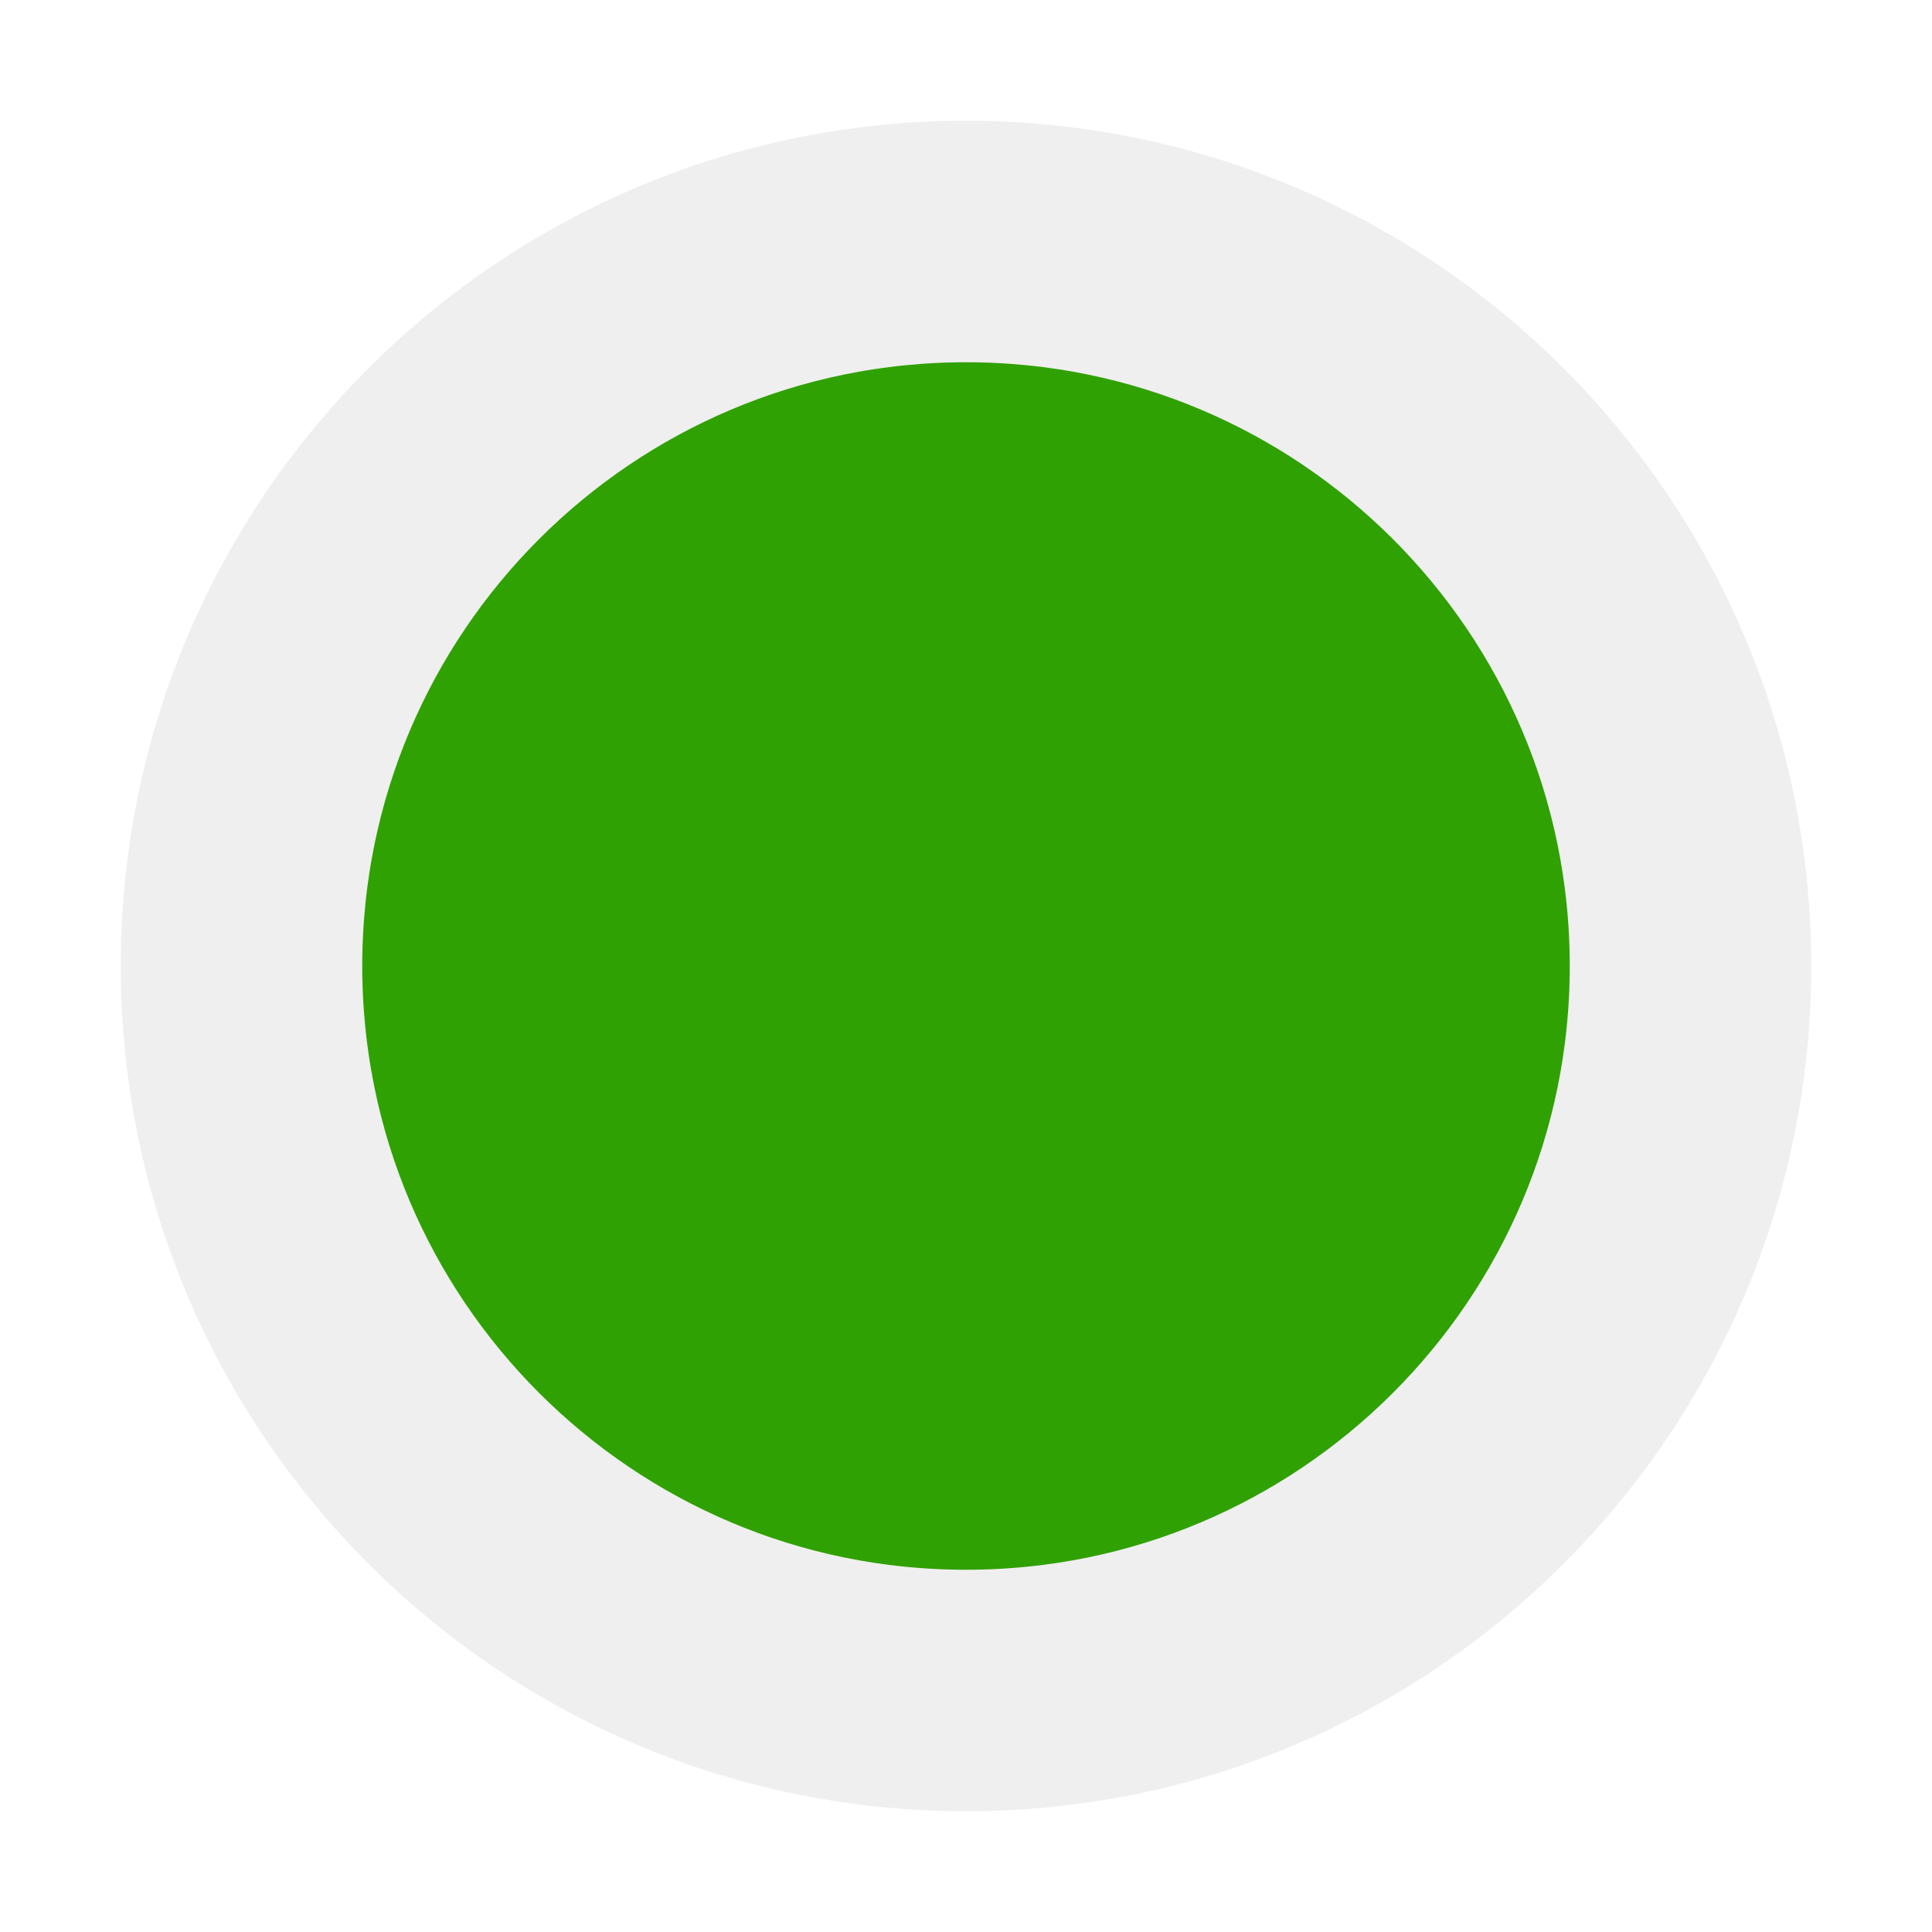
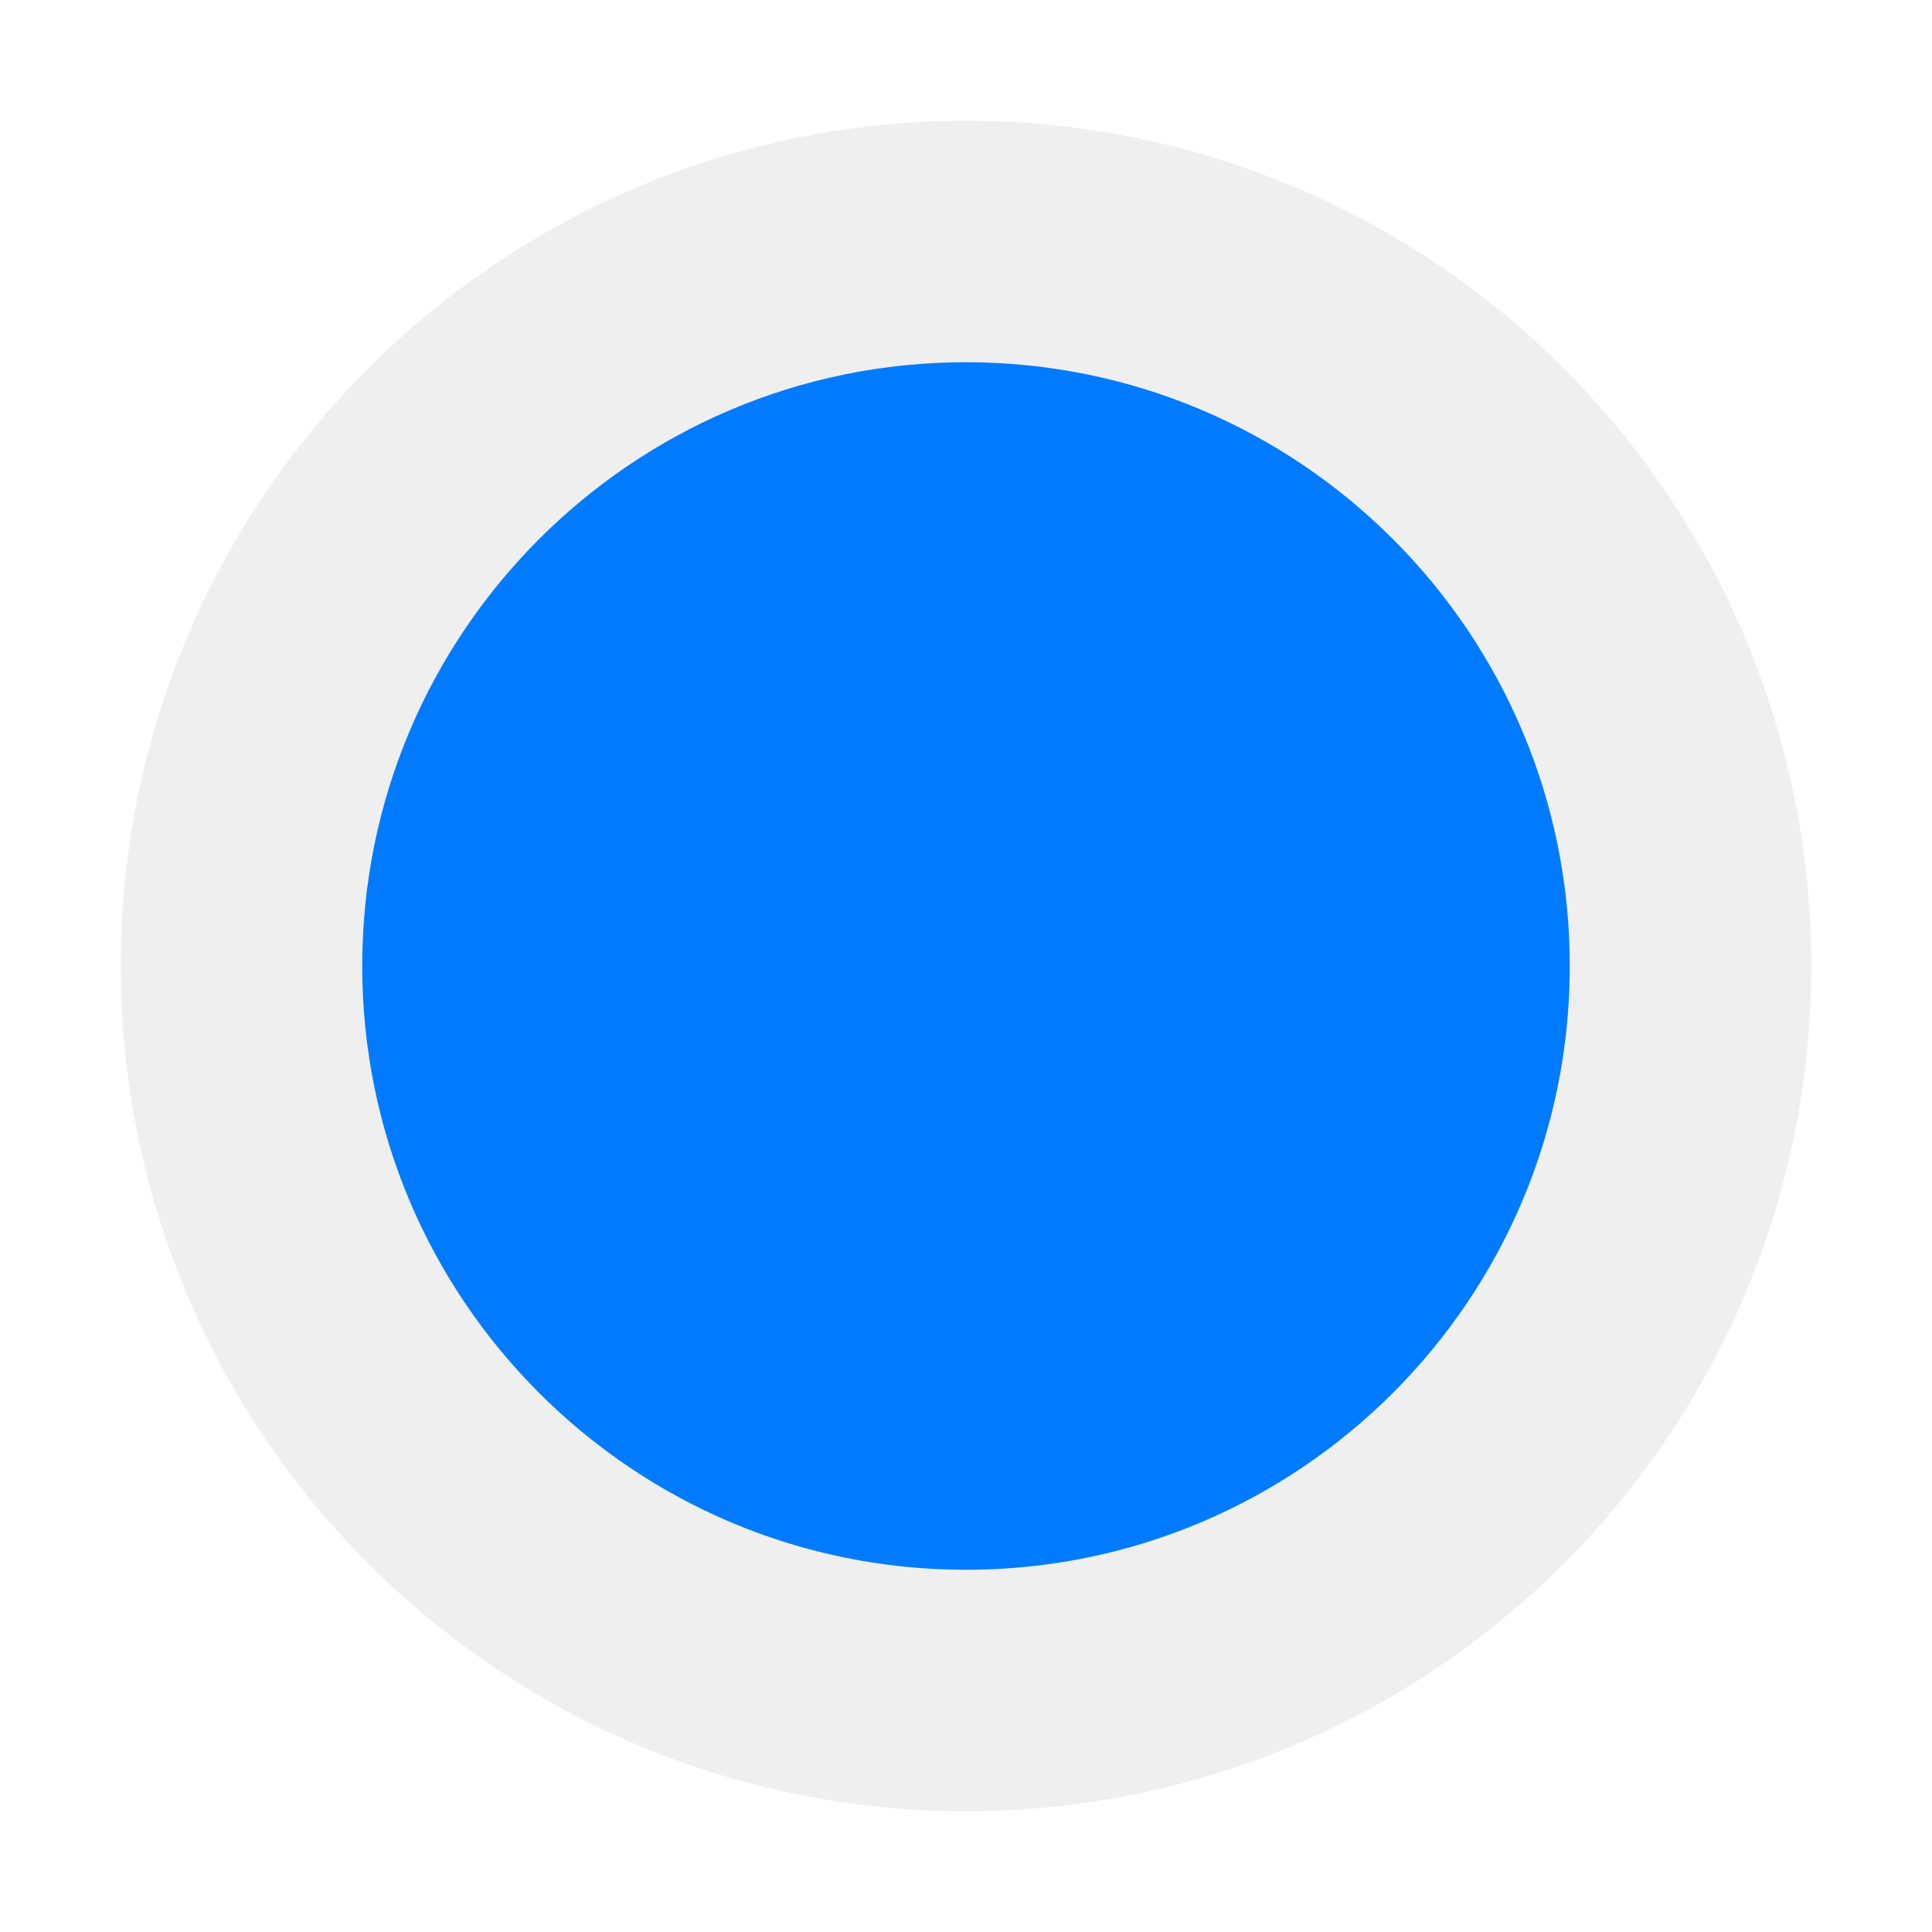
<svg xmlns="http://www.w3.org/2000/svg" width="40" height="40">
-   <circle cx="20" cy="20" r="15" fill="#30A102" stroke="#EFEFEF" stroke-width="5" />
+   <circle cx="20" cy="20" r="15" fill="#007BFF" stroke="#EFEFEF" stroke-width="5" />
</svg>
